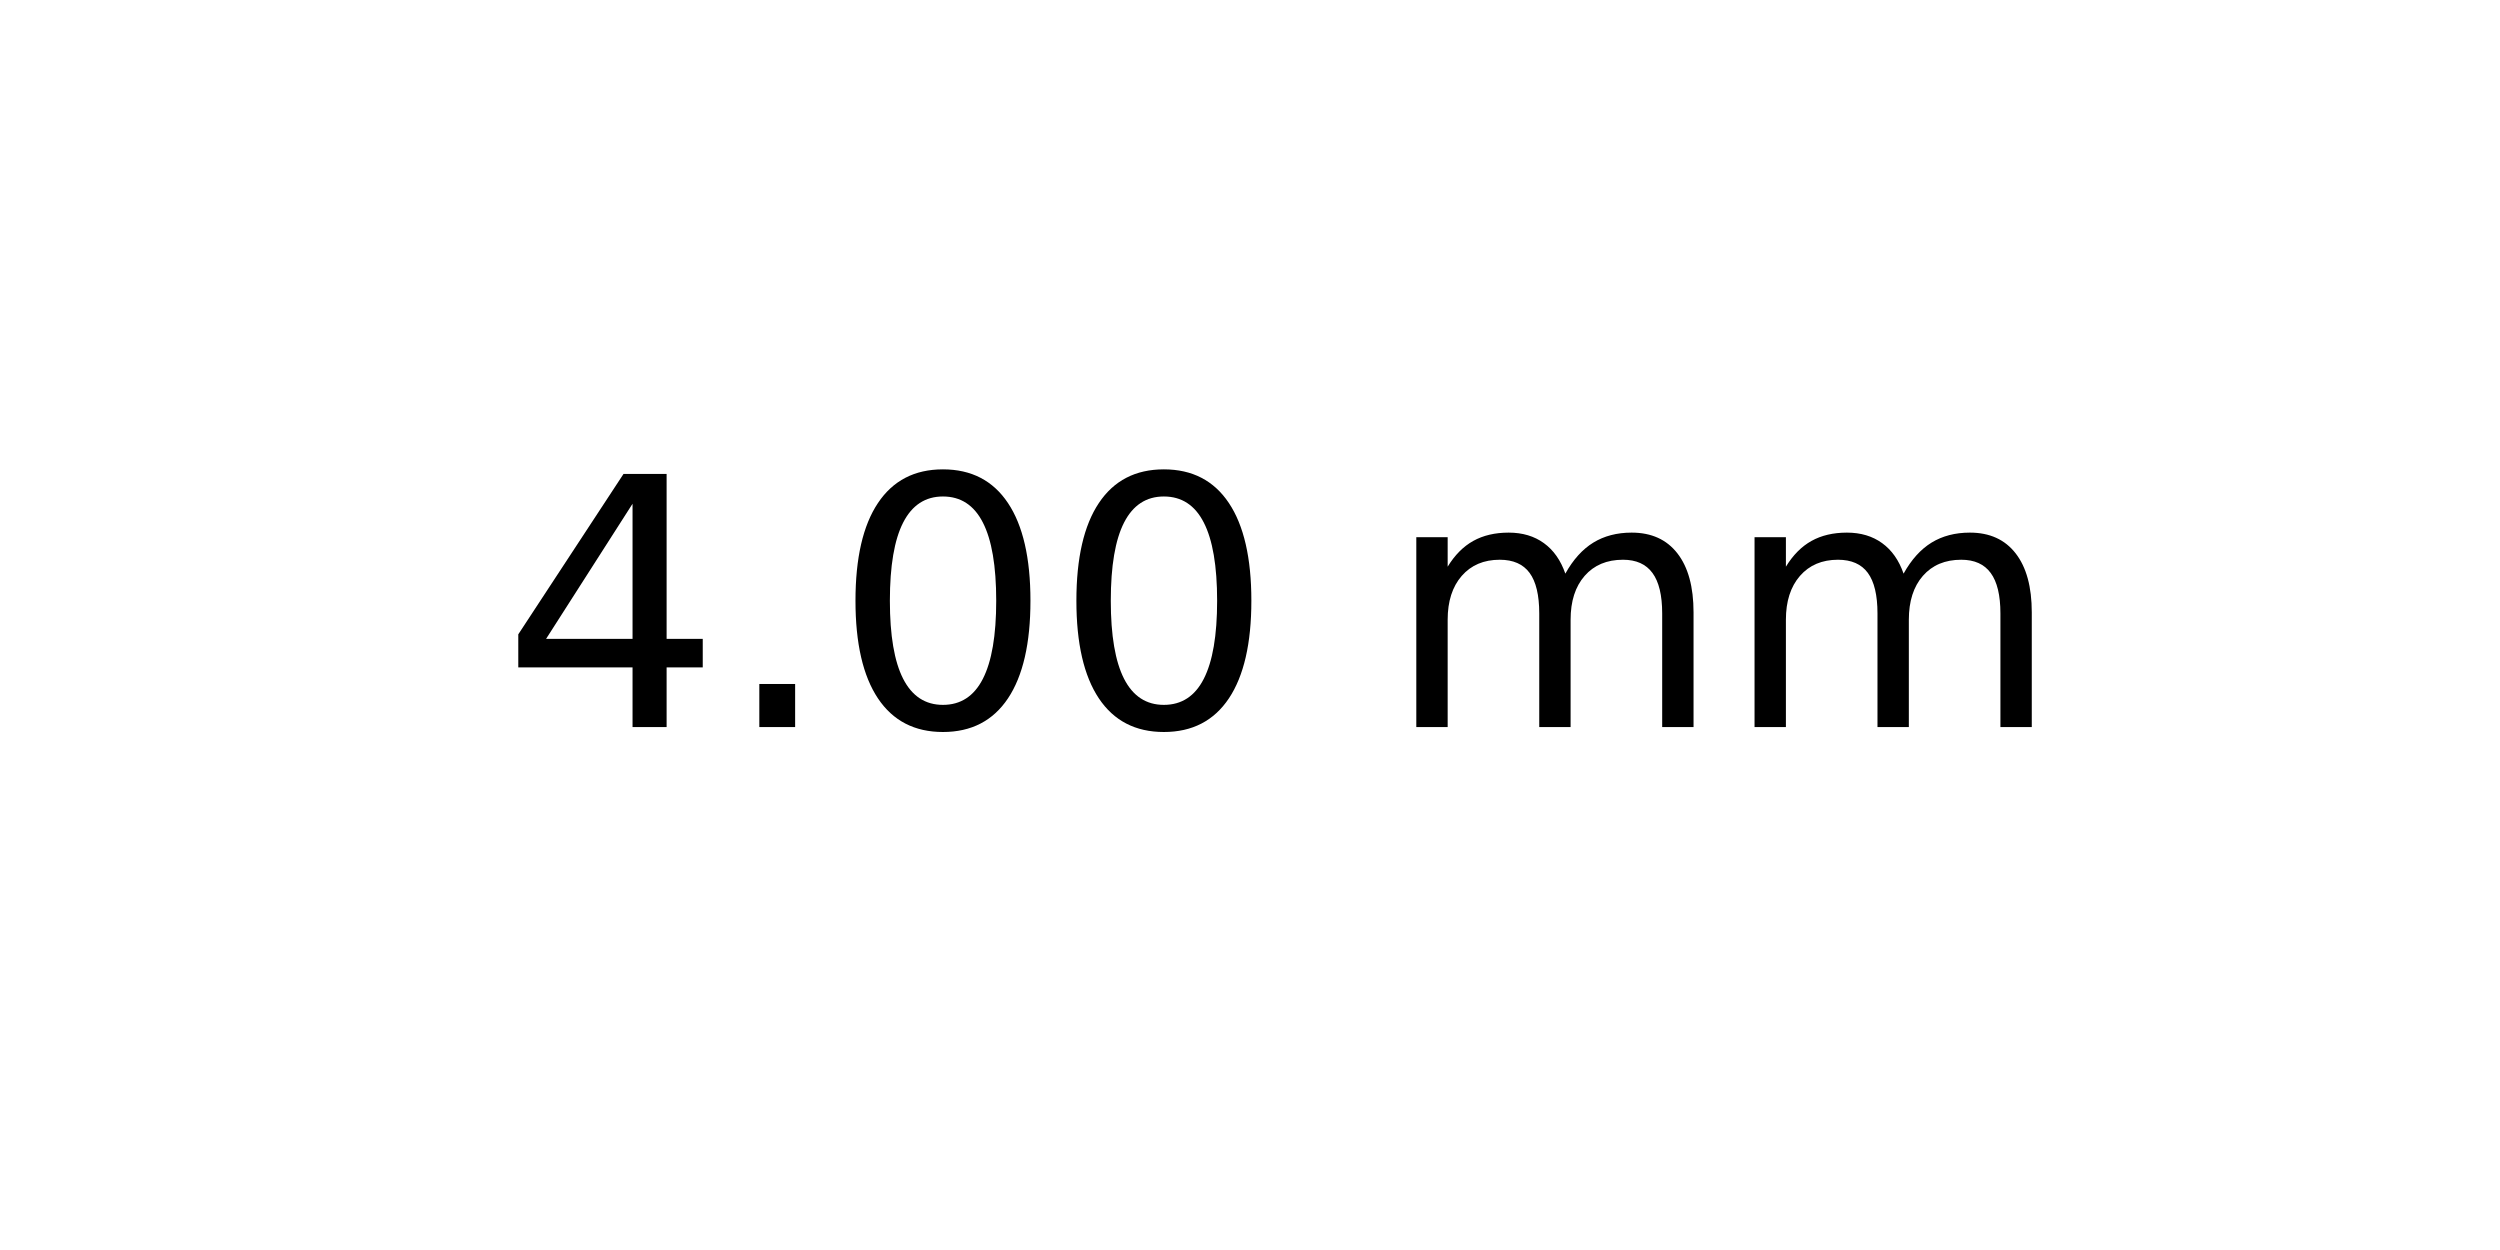
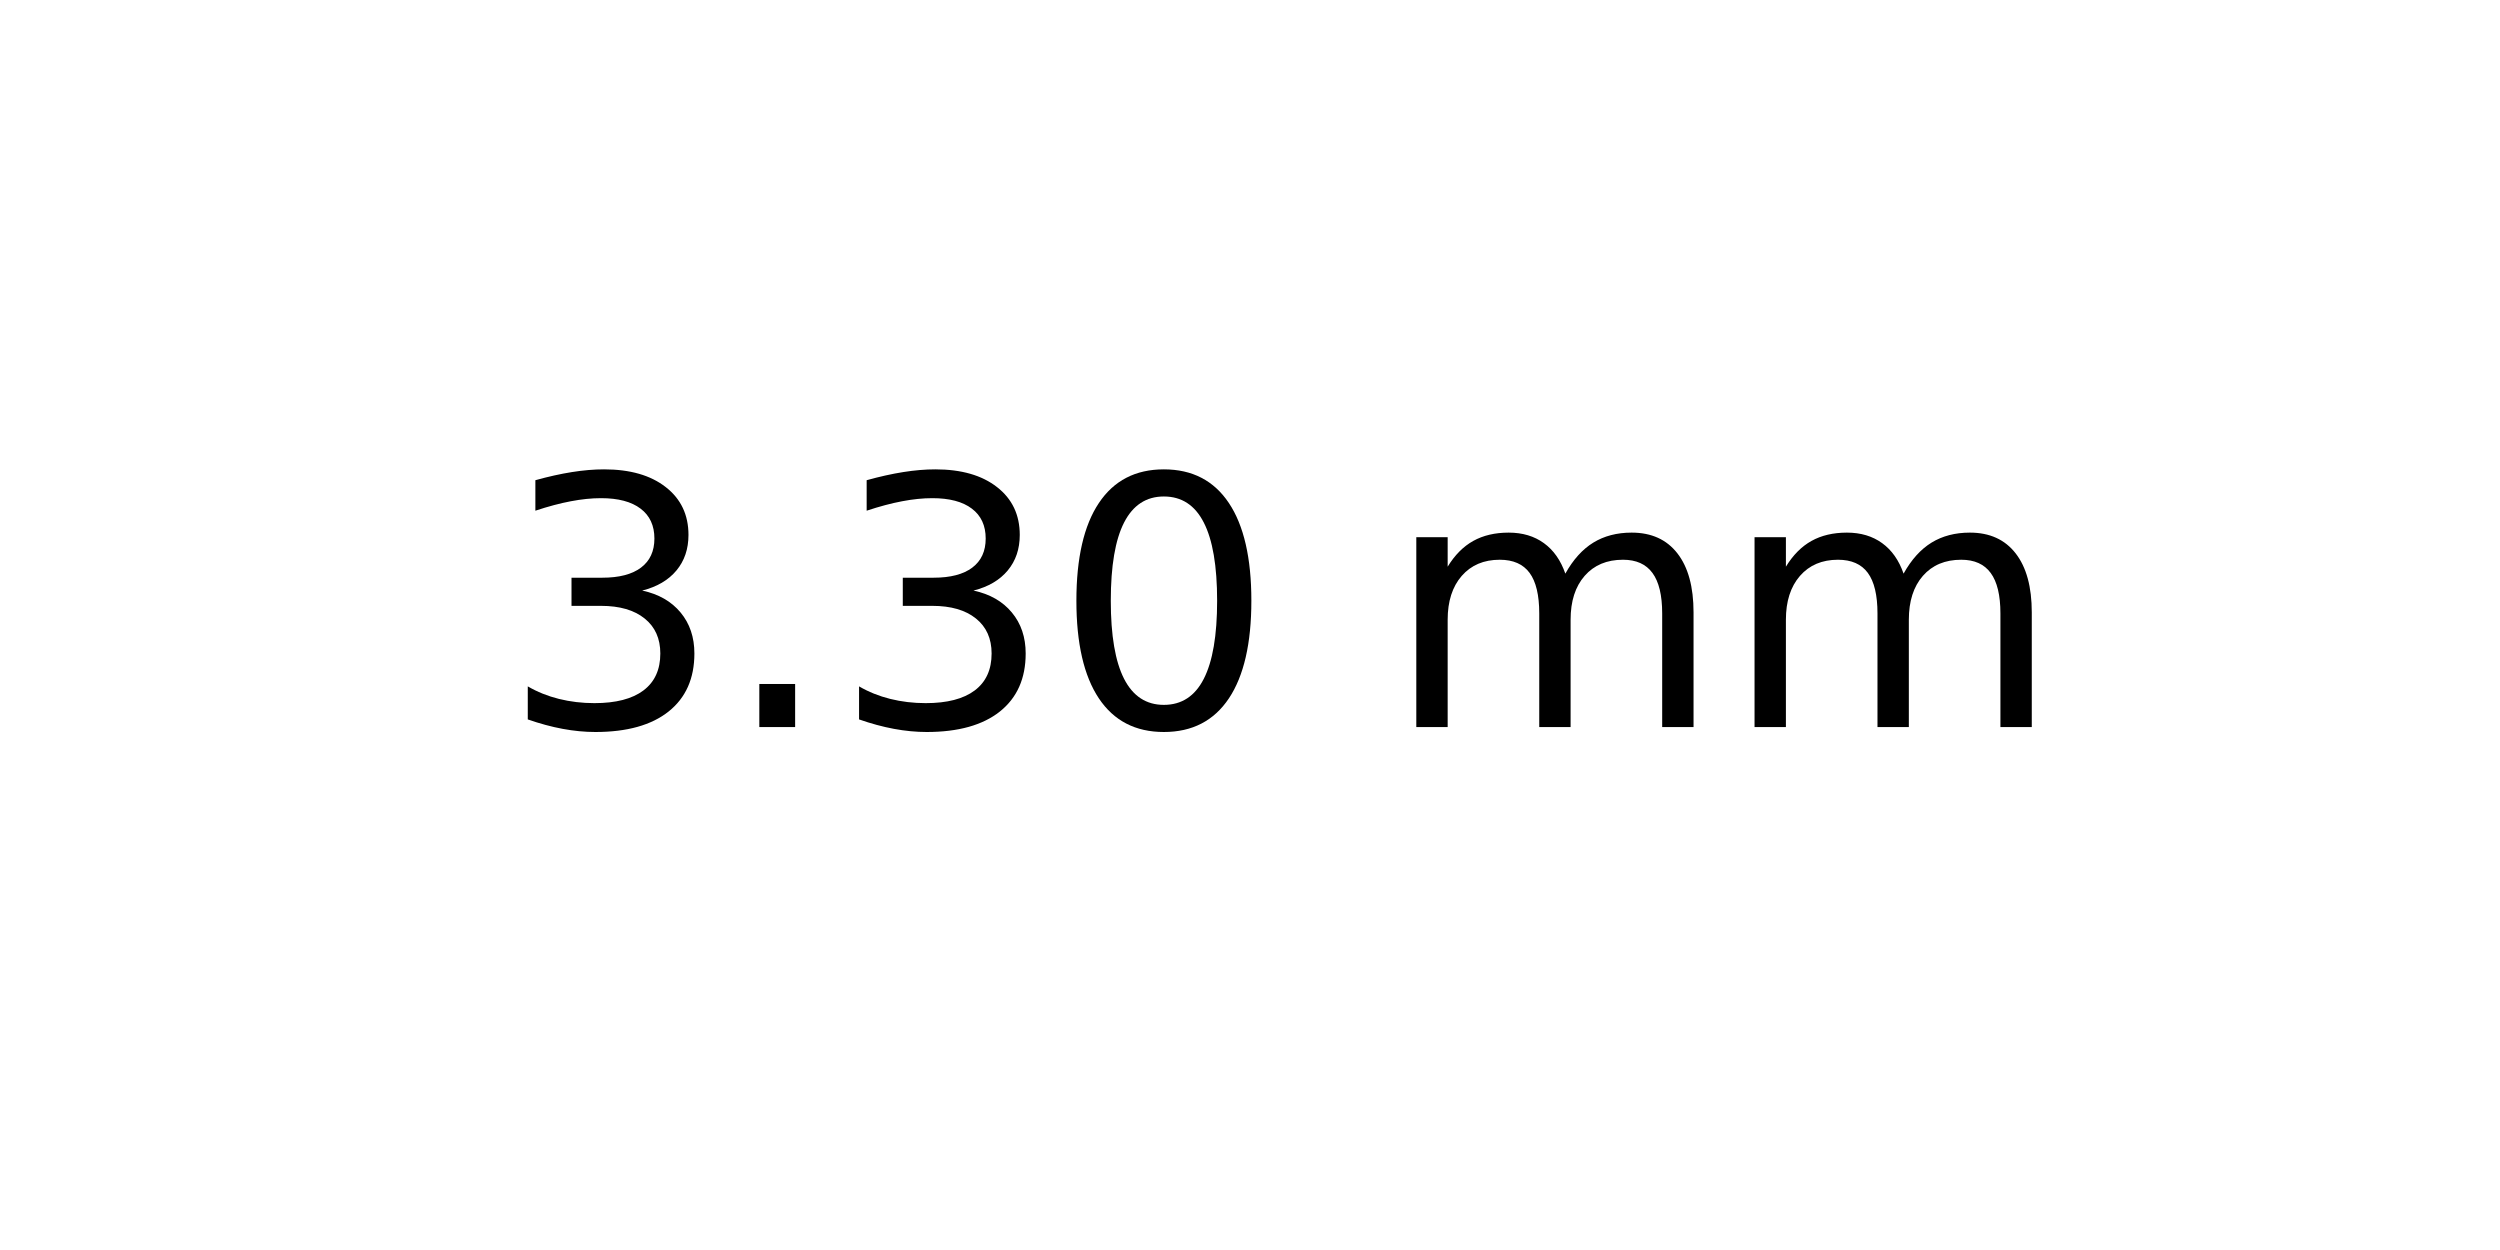
<svg xmlns="http://www.w3.org/2000/svg" xmlns:xlink="http://www.w3.org/1999/xlink" width="72pt" height="36pt" viewBox="0 0 72 36" version="1.1">
  <defs>
    <style type="text/css">*{stroke-linejoin: round; stroke-linecap: butt}</style>
  </defs>
  <g id="figure_1">
    <g id="axes_1">
      <g id="text_1">
        <g transform="translate(14.4375 20.93937) scale(0.1 -0.1)">
          <defs>
-             <path id="DejaVuSans-34" d="M 2419 4116  L 825 1625  L 2419 1625  L 2419 4116  z M 2253 4666  L 3047 4666  L 3047 1625  L 3713 1625  L 3713 1100  L 3047 1100  L 3047 0  L 2419 0  L 2419 1100  L 313 1100  L 313 1709  L 2253 4666  z " transform="scale(0.015625)" />
+             <path id="DejaVuSans-33" d="M 2597 2516  Q 3050 2419 3304 2112  Q 3559 1806 3559 1356  Q 3559 666 3084 287  Q 2609 -91 1734 -91  Q 1441 -91 1130 -33  Q 819 25 488 141  L 488 750  Q 750 597 1062 519  Q 1375 441 1716 441  Q 2309 441 2620 675  Q 2931 909 2931 1356  Q 2931 1769 2642 2001  Q 2353 2234 1838 2234  L 1294 2234  L 1294 2753  L 1863 2753  Q 2328 2753 2575 2939  Q 2822 3125 2822 3475  Q 2822 3834 2567 4026  Q 2313 4219 1838 4219  Q 1578 4219 1281 4162  Q 984 4106 628 3988  L 628 4550  Q 988 4650 1302 4700  Q 1616 4750 1894 4750  Q 2613 4750 3031 4423  Q 3450 4097 3450 3541  Q 3450 3153 3228 2886  Q 3006 2619 2597 2516  z " transform="scale(0.015625)" />
            <path id="DejaVuSans-2e" d="M 684 794  L 1344 794  L 1344 0  L 684 0  L 684 794  z " transform="scale(0.015625)" />
            <path id="DejaVuSans-30" d="M 2034 4250  Q 1547 4250 1301 3770  Q 1056 3291 1056 2328  Q 1056 1369 1301 889  Q 1547 409 2034 409  Q 2525 409 2770 889  Q 3016 1369 3016 2328  Q 3016 3291 2770 3770  Q 2525 4250 2034 4250  z M 2034 4750  Q 2819 4750 3233 4129  Q 3647 3509 3647 2328  Q 3647 1150 3233 529  Q 2819 -91 2034 -91  Q 1250 -91 836 529  Q 422 1150 422 2328  Q 422 3509 836 4129  Q 1250 4750 2034 4750  z " transform="scale(0.015625)" />
            <path id="DejaVuSans-20" transform="scale(0.015625)" />
            <path id="DejaVuSans-6d" d="M 3328 2828  Q 3544 3216 3844 3400  Q 4144 3584 4550 3584  Q 5097 3584 5394 3201  Q 5691 2819 5691 2113  L 5691 0  L 5113 0  L 5113 2094  Q 5113 2597 4934 2840  Q 4756 3084 4391 3084  Q 3944 3084 3684 2787  Q 3425 2491 3425 1978  L 3425 0  L 2847 0  L 2847 2094  Q 2847 2600 2669 2842  Q 2491 3084 2119 3084  Q 1678 3084 1418 2786  Q 1159 2488 1159 1978  L 1159 0  L 581 0  L 581 3500  L 1159 3500  L 1159 2956  Q 1356 3278 1631 3431  Q 1906 3584 2284 3584  Q 2666 3584 2933 3390  Q 3200 3197 3328 2828  z " transform="scale(0.015625)" />
          </defs>
-           <use xlink:href="#DejaVuSans-34" />
+           <use xlink:href="#DejaVuSans-33" />
          <use xlink:href="#DejaVuSans-2e" x="63.623" />
-           <use xlink:href="#DejaVuSans-30" x="95.41" />
+           <use xlink:href="#DejaVuSans-33" x="95.41" />
          <use xlink:href="#DejaVuSans-30" x="159.033" />
          <use xlink:href="#DejaVuSans-20" x="222.656" />
          <use xlink:href="#DejaVuSans-6d" x="254.443" />
          <use xlink:href="#DejaVuSans-6d" x="351.855" />
        </g>
      </g>
    </g>
  </g>
</svg>
